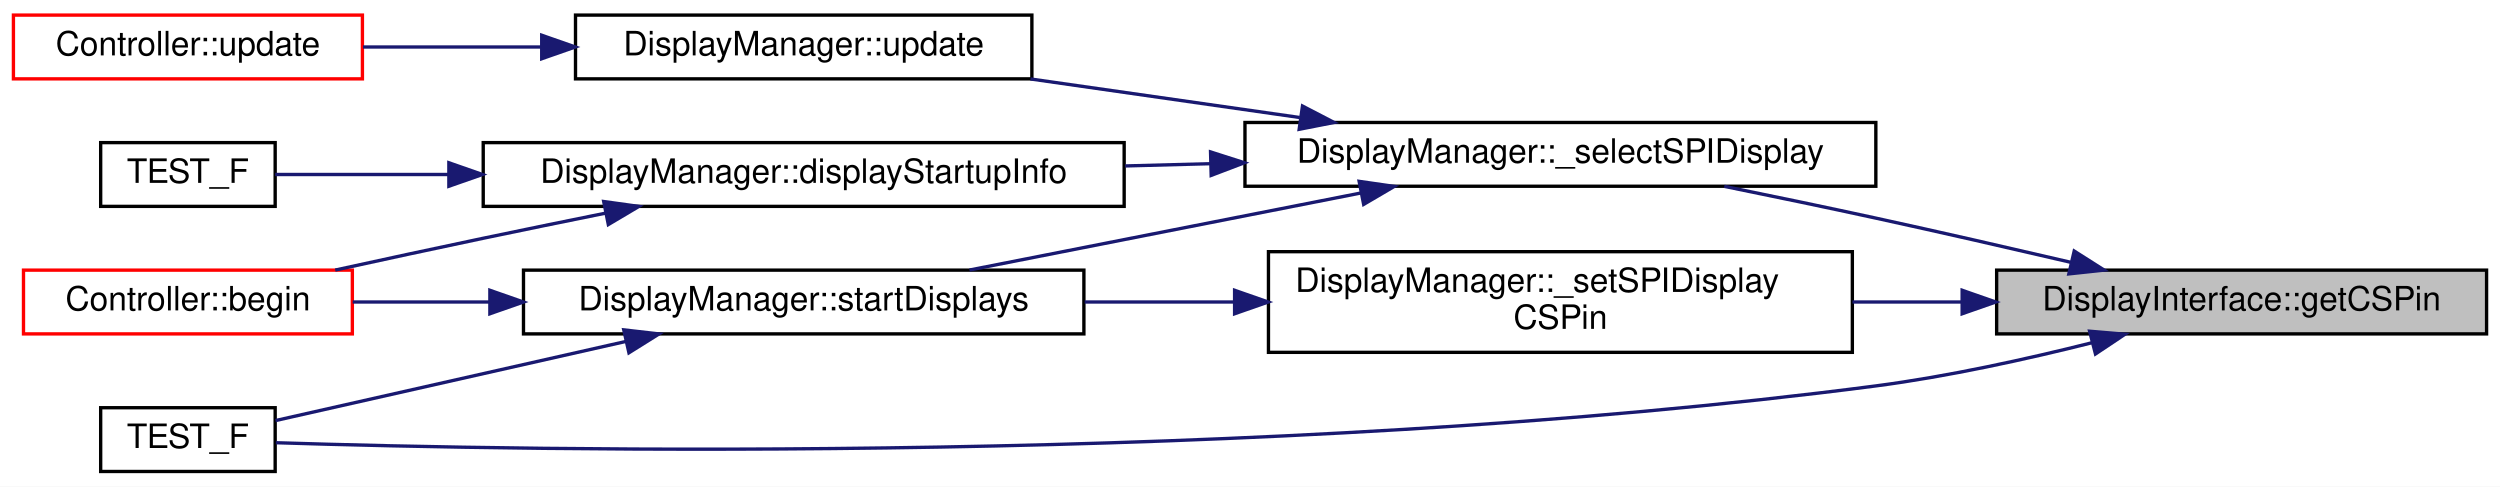
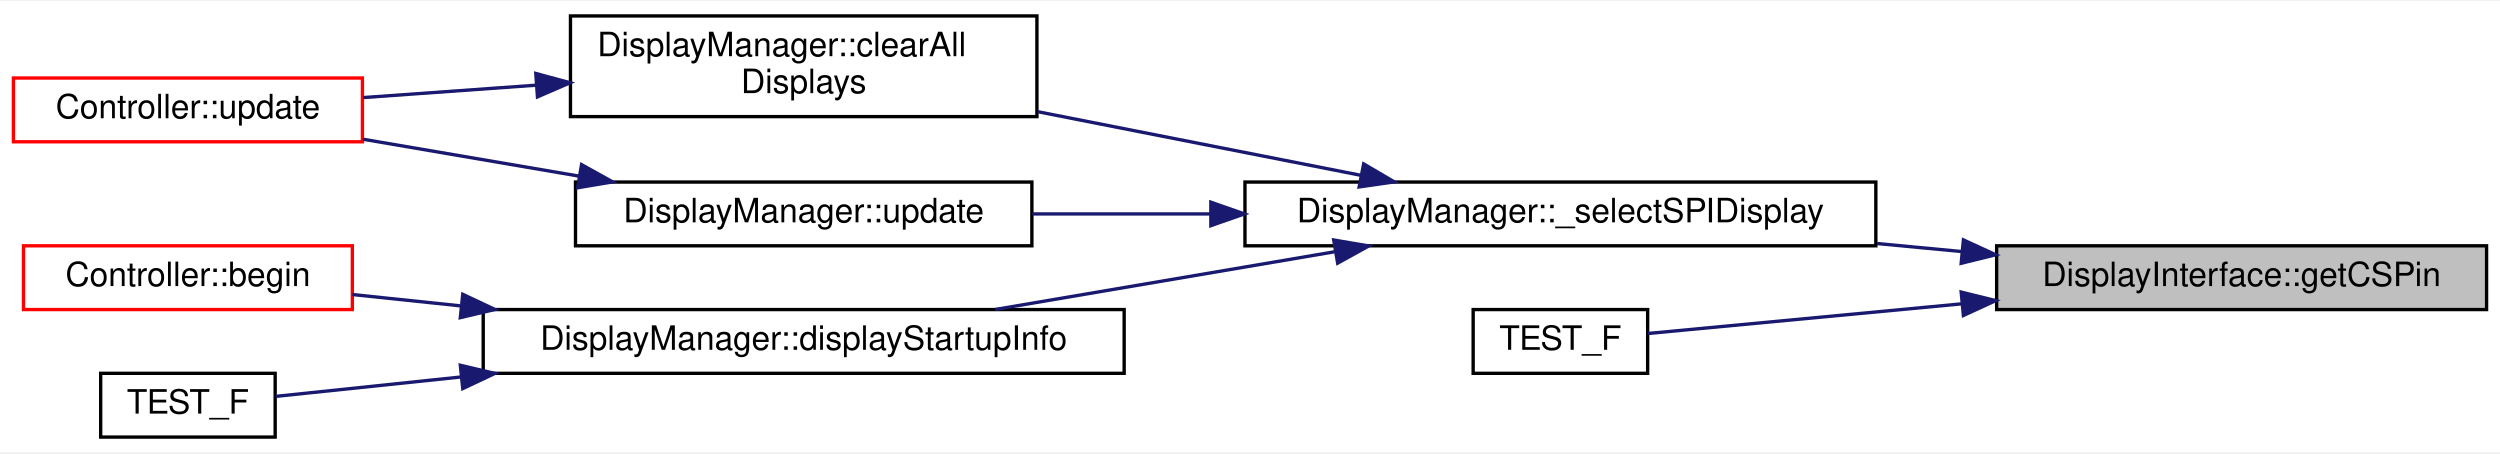
- <svg xmlns="http://www.w3.org/2000/svg" xmlns:xlink="http://www.w3.org/1999/xlink" width="745pt" height="145pt" viewBox="0.00 0.00 745.00 145.00">
-   <g id="graph0" class="graph" transform="scale(1 1) rotate(0) translate(4 141)">
-     <polygon fill="white" stroke="transparent" points="-4,4 -4,-141 741,-141 741,4 -4,4" />
+ <svg xmlns="http://www.w3.org/2000/svg" xmlns:xlink="http://www.w3.org/1999/xlink" width="745pt" height="135pt" viewBox="0.00 0.00 745.00 134.50">
+   <g id="graph0" class="graph" transform="scale(1 1) rotate(0) translate(4 130.5)">
+     <polygon fill="white" stroke="transparent" points="-4,4 -4,-130.5 741,-130.5 741,4 -4,4" />
    <g id="node1" class="node">
      <g id="a_node1">
        <a xlink:title="Get the defined CS pin for this display to see if it needs manual SPI switching.">
-           <polygon fill="#bfbfbf" stroke="black" points="591,-41.5 591,-60.5 737,-60.5 737,-41.5 591,-41.5" />
-           <text text-anchor="middle" x="664" y="-48.5" font-family="Helvetica,sans-Serif" font-size="10.00">DisplayInterface::getCSPin</text>
+           <polygon fill="#bfbfbf" stroke="black" points="591,-38.5 591,-57.5 737,-57.5 737,-38.5 591,-38.5" />
+           <text text-anchor="middle" x="664" y="-45.5" font-family="Helvetica,sans-Serif" font-size="10.00">DisplayInterface::getCSPin</text>
        </a>
      </g>
    </g>
    <g id="node2" class="node">
      <g id="a_node2">
        <a xlink:href="classDisplayManager.html#abcac9213f163018979f2a226ecf53882" target="_top" xlink:title="Manually selects SPI displays that require manual selecting via the CS pin - sets pin low.">
-           <polygon fill="white" stroke="black" points="367,-85.5 367,-104.5 555,-104.5 555,-85.5 367,-85.5" />
-           <text text-anchor="middle" x="461" y="-92.5" font-family="Helvetica,sans-Serif" font-size="10.00">DisplayManager::_selectSPIDisplay</text>
+           <polygon fill="white" stroke="black" points="367,-57.5 367,-76.5 555,-76.5 555,-57.5 367,-57.5" />
+           <text text-anchor="middle" x="461" y="-64.5" font-family="Helvetica,sans-Serif" font-size="10.00">DisplayManager::_selectSPIDisplay</text>
        </a>
      </g>
    </g>
    <g id="edge1" class="edge">
-       <path fill="none" stroke="midnightblue" d="M613.19,-62.81C594.91,-67.07 574.04,-71.85 555,-76 540.35,-79.19 524.36,-82.52 509.84,-85.47" />
-       <polygon fill="midnightblue" stroke="midnightblue" points="614.11,-66.19 623.05,-60.51 612.52,-59.38 614.11,-66.19" />
+       <path fill="none" stroke="midnightblue" d="M580.65,-55.78C572.3,-56.57 563.79,-57.38 555.34,-58.18" />
+       <polygon fill="midnightblue" stroke="midnightblue" points="581.09,-59.26 590.72,-54.83 580.43,-52.29 581.09,-59.26" />
+     </g>
+     <g id="node9" class="node">
+       <g id="a_node9">
+         <a xlink:href="test__CompilerCreation_8cpp.html#a484c00ac396e82066ad78a3641a34a4f" target="_top" xlink:title="Ensure devices are created and all attributes are valid.">
+           <polygon fill="white" stroke="black" points="435,-19.5 435,-38.5 487,-38.5 487,-19.5 435,-19.5" />
+           <text text-anchor="middle" x="461" y="-26.5" font-family="Helvetica,sans-Serif" font-size="10.00">TEST_F</text>
+         </a>
+       </g>
+     </g>
+     <g id="edge9" class="edge">
+       <path fill="none" stroke="midnightblue" d="M580.4,-40.19C546.82,-37.02 510.49,-33.58 487.05,-31.37" />
+       <polygon fill="midnightblue" stroke="midnightblue" points="580.43,-43.71 590.72,-41.17 581.09,-36.74 580.43,-43.71" />
+     </g>
+     <g id="node3" class="node">
+       <g id="a_node3">
+         <a xlink:href="classDisplayManager.html#ac007625bc3dc91b4a7f22238226f37ea" target="_top" xlink:title="Clear all displays.">
+           <polygon fill="white" stroke="black" points="166,-96 166,-126 305,-126 305,-96 166,-96" />
+           <text text-anchor="start" x="174" y="-114" font-family="Helvetica,sans-Serif" font-size="10.00">DisplayManager::clearAll</text>
+           <text text-anchor="middle" x="235.5" y="-103" font-family="Helvetica,sans-Serif" font-size="10.00">Displays</text>
+         </a>
+       </g>
+     </g>
+     <g id="edge2" class="edge">
+       <path fill="none" stroke="midnightblue" d="M401.37,-78.54C371.9,-84.34 336.01,-91.41 305.25,-97.46" />
+       <polygon fill="midnightblue" stroke="midnightblue" points="402.37,-81.91 411.5,-76.55 401.02,-75.04 402.37,-81.91" />
+     </g>
+     <g id="node5" class="node">
+       <g id="a_node5">
+         <a xlink:href="classDisplayManager.html#aa0e0e26134a34beeb30e27c00b8e829f" target="_top" xlink:title="Calls the displayStartupInfo of all Display instances to display the version.">
+           <polygon fill="white" stroke="black" points="140,-19.5 140,-38.5 331,-38.5 331,-19.5 140,-19.5" />
+           <text text-anchor="middle" x="235.5" y="-26.5" font-family="Helvetica,sans-Serif" font-size="10.00">DisplayManager::displayStartupInfo</text>
+         </a>
+       </g>
+     </g>
+     <g id="edge4" class="edge">
+       <path fill="none" stroke="midnightblue" d="M393.68,-55.72C361.53,-50.26 323.32,-43.76 292.63,-38.54" />
+       <polygon fill="midnightblue" stroke="midnightblue" points="393.44,-59.23 403.89,-57.46 394.62,-52.33 393.44,-59.23" />
+     </g>
+     <g id="node8" class="node">
+       <g id="a_node8">
+         <a xlink:href="classDisplayManager.html#ad53dcac2e939893727d27187524733c6" target="_top" xlink:title="Call this routinely to ensure all displays are updated with screens.">
+           <polygon fill="white" stroke="black" points="167.5,-57.5 167.5,-76.5 303.5,-76.5 303.5,-57.5 167.5,-57.5" />
+           <text text-anchor="middle" x="235.5" y="-64.5" font-family="Helvetica,sans-Serif" font-size="10.00">DisplayManager::update</text>
+         </a>
+       </g>
+     </g>
+     <g id="edge7" class="edge">
+       <path fill="none" stroke="midnightblue" d="M356.59,-67C338.61,-67 320.33,-67 303.65,-67" />
+       <polygon fill="midnightblue" stroke="midnightblue" points="356.83,-70.5 366.83,-67 356.83,-63.5 356.83,-70.5" />
+     </g>
+     <g id="node4" class="node">
+       <g id="a_node4">
+         <a xlink:href="classController.html#a7d04c17913f04f99429aa29fa8505484" target="_top" xlink:title="Processes all ongoing activities, monitoring streams, receiving user input, updates displays,...">
+           <polygon fill="white" stroke="red" points="0,-88.5 0,-107.5 104,-107.5 104,-88.5 0,-88.5" />
+           <text text-anchor="middle" x="52" y="-95.5" font-family="Helvetica,sans-Serif" font-size="10.00">Controller::update</text>
+         </a>
+       </g>
+     </g>
+     <g id="edge3" class="edge">
+       <path fill="none" stroke="midnightblue" d="M155.69,-105.36C138.24,-104.11 120.18,-102.81 104.17,-101.67" />
+       <polygon fill="midnightblue" stroke="midnightblue" points="155.66,-108.86 165.88,-106.09 156.16,-101.88 155.66,-108.86" />
+     </g>
+     <g id="node6" class="node">
+       <g id="a_node6">
+         <a xlink:href="classController.html#a1cc0b87ab9e07d21ab47d294aa5bf607" target="_top" xlink:title="Call once to start displays and input.">
+           <polygon fill="white" stroke="red" points="3,-38.5 3,-57.5 101,-57.5 101,-38.5 3,-38.5" />
+           <text text-anchor="middle" x="52" y="-45.5" font-family="Helvetica,sans-Serif" font-size="10.00">Controller::begin</text>
+         </a>
+       </g>
+     </g>
+     <g id="edge5" class="edge">
+       <path fill="none" stroke="midnightblue" d="M133.52,-39.57C122.23,-40.75 111.15,-41.91 101,-42.98" />
+       <polygon fill="midnightblue" stroke="midnightblue" points="133.9,-43.05 143.48,-38.53 133.17,-36.09 133.9,-43.05" />
    </g>
    <g id="node7" class="node">
      <g id="a_node7">
-         <a xlink:href="test__CompilerCreation_8cpp.html#a484c00ac396e82066ad78a3641a34a4f" target="_top" xlink:title="Ensure devices are created and all attributes are valid.">
+         <a xlink:href="test__DisplayManager_8cpp.html#ad108e01a79b7f75a831a955e93bb9176" target="_top" xlink:title="Validate the displayStartupInfo() method correct calls all display methods.">
          <polygon fill="white" stroke="black" points="26,-0.5 26,-19.5 78,-19.5 78,-0.5 26,-0.5" />
          <text text-anchor="middle" x="52" y="-7.5" font-family="Helvetica,sans-Serif" font-size="10.00">TEST_F</text>
        </a>
      </g>
    </g>
-     <g id="edge12" class="edge">
-       <path fill="none" stroke="midnightblue" d="M619.43,-38.87C599.89,-33.96 576.45,-28.8 555,-26 373.42,-2.32 151.94,-6.72 78.21,-9.07" />
-       <polygon fill="midnightblue" stroke="midnightblue" points="618.7,-42.3 629.26,-41.4 620.45,-35.52 618.7,-42.3" />
-     </g>
-     <g id="node10" class="node">
-       <g id="a_node10">
-         <a xlink:href="classDisplayManager.html#aac782a88d4d491444b6eb7b6fa30645d" target="_top" xlink:title="Set the chip select pin state for any display that has it set.">
-           <polygon fill="white" stroke="black" points="374,-36 374,-66 548,-66 548,-36 374,-36" />
-           <text text-anchor="start" x="382" y="-54" font-family="Helvetica,sans-Serif" font-size="10.00">DisplayManager::_setSPIDisplay</text>
-           <text text-anchor="middle" x="461" y="-43" font-family="Helvetica,sans-Serif" font-size="10.00">CSPin</text>
-         </a>
-       </g>
-     </g>
-     <g id="edge10" class="edge">
-       <path fill="none" stroke="midnightblue" d="M580.54,-51C569.82,-51 558.81,-51 548.03,-51" />
-       <polygon fill="midnightblue" stroke="midnightblue" points="580.72,-54.5 590.72,-51 580.72,-47.5 580.72,-54.5" />
-     </g>
-     <g id="node3" class="node">
-       <g id="a_node3">
-         <a xlink:href="classDisplayManager.html#aa0e0e26134a34beeb30e27c00b8e829f" target="_top" xlink:title="Calls the displayStartupInfo of all Display instances to display the version.">
-           <polygon fill="white" stroke="black" points="140,-79.5 140,-98.5 331,-98.5 331,-79.5 140,-79.5" />
-           <text text-anchor="middle" x="235.5" y="-86.5" font-family="Helvetica,sans-Serif" font-size="10.00">DisplayManager::displayStartupInfo</text>
-         </a>
-       </g>
-     </g>
-     <g id="edge2" class="edge">
-       <path fill="none" stroke="midnightblue" d="M356.6,-92.22C348.17,-92 339.68,-91.77 331.31,-91.55" />
-       <polygon fill="midnightblue" stroke="midnightblue" points="356.74,-95.73 366.83,-92.5 356.93,-88.73 356.74,-95.73" />
-     </g>
-     <g id="node6" class="node">
-       <g id="a_node6">
-         <a xlink:href="classDisplayManager.html#a270daf83b6af22558fde42034254b351" target="_top" xlink:title="Call the begin() method for all associated Display instances.">
-           <polygon fill="white" stroke="black" points="152,-41.5 152,-60.5 319,-60.5 319,-41.5 152,-41.5" />
-           <text text-anchor="middle" x="235.5" y="-48.5" font-family="Helvetica,sans-Serif" font-size="10.00">DisplayManager::startDisplays</text>
-         </a>
-       </g>
-     </g>
-     <g id="edge5" class="edge">
-       <path fill="none" stroke="midnightblue" d="M401.54,-83.49C365.24,-76.35 319.15,-67.27 284.9,-60.53" />
-       <polygon fill="midnightblue" stroke="midnightblue" points="401.02,-86.96 411.5,-85.45 402.37,-80.09 401.02,-86.96" />
-     </g>
-     <g id="node8" class="node">
-       <g id="a_node8">
-         <a xlink:href="classDisplayManager.html#ad53dcac2e939893727d27187524733c6" target="_top" xlink:title="Call this routinely to ensure all displays are updated with screens.">
-           <polygon fill="white" stroke="black" points="167.5,-117.5 167.5,-136.5 303.5,-136.5 303.5,-117.5 167.5,-117.5" />
-           <text text-anchor="middle" x="235.5" y="-124.5" font-family="Helvetica,sans-Serif" font-size="10.00">DisplayManager::update</text>
-         </a>
-       </g>
+     <g id="edge6" class="edge">
+       <path fill="none" stroke="midnightblue" d="M133.35,-18.41C112.8,-16.26 92.97,-14.18 78.15,-12.63" />
+       <polygon fill="midnightblue" stroke="midnightblue" points="133.17,-21.91 143.48,-19.47 133.9,-14.95 133.17,-21.91" />
    </g>
    <g id="edge8" class="edge">
-       <path fill="none" stroke="midnightblue" d="M383.32,-105.98C357.24,-109.71 328.31,-113.85 303.08,-117.47" />
-       <polygon fill="midnightblue" stroke="midnightblue" points="384.14,-109.4 393.55,-104.51 383.15,-102.47 384.14,-109.4" />
-     </g>
-     <g id="node4" class="node">
-       <g id="a_node4">
-         <a xlink:href="classController.html#a1cc0b87ab9e07d21ab47d294aa5bf607" target="_top" xlink:title="Call once to start displays and input.">
-           <polygon fill="white" stroke="red" points="3,-41.5 3,-60.5 101,-60.5 101,-41.5 3,-41.5" />
-           <text text-anchor="middle" x="52" y="-48.5" font-family="Helvetica,sans-Serif" font-size="10.00">Controller::begin</text>
-         </a>
-       </g>
-     </g>
-     <g id="edge3" class="edge">
-       <path fill="none" stroke="midnightblue" d="M176.43,-77.48C164.38,-75.05 151.77,-72.47 140,-70 125.63,-66.99 109.94,-63.59 95.89,-60.52" />
-       <polygon fill="midnightblue" stroke="midnightblue" points="175.9,-80.95 186.39,-79.49 177.28,-74.08 175.9,-80.95" />
-     </g>
-     <g id="node5" class="node">
-       <g id="a_node5">
-         <a xlink:href="test__DisplayManager_8cpp.html#ad108e01a79b7f75a831a955e93bb9176" target="_top" xlink:title="Validate the displayStartupInfo() method correct calls all display methods.">
-           <polygon fill="white" stroke="black" points="26,-79.5 26,-98.5 78,-98.5 78,-79.5 26,-79.5" />
-           <text text-anchor="middle" x="52" y="-86.5" font-family="Helvetica,sans-Serif" font-size="10.00">TEST_F</text>
-         </a>
-       </g>
-     </g>
-     <g id="edge4" class="edge">
-       <path fill="none" stroke="midnightblue" d="M129.62,-89C110.35,-89 91.94,-89 78.01,-89" />
-       <polygon fill="midnightblue" stroke="midnightblue" points="129.76,-92.5 139.76,-89 129.76,-85.5 129.76,-92.5" />
-     </g>
-     <g id="edge6" class="edge">
-       <path fill="none" stroke="midnightblue" d="M141.75,-51C127.68,-51 113.68,-51 101.1,-51" />
-       <polygon fill="midnightblue" stroke="midnightblue" points="141.98,-54.5 151.98,-51 141.98,-47.5 141.98,-54.5" />
-     </g>
-     <g id="edge7" class="edge">
-       <path fill="none" stroke="midnightblue" d="M182.55,-39.26C148.29,-31.53 104.94,-21.73 78.09,-15.67" />
-       <polygon fill="midnightblue" stroke="midnightblue" points="181.88,-42.7 192.4,-41.49 183.42,-35.87 181.88,-42.7" />
-     </g>
-     <g id="node9" class="node">
-       <g id="a_node9">
-         <a xlink:href="classController.html#a7d04c17913f04f99429aa29fa8505484" target="_top" xlink:title="Processes all ongoing activities, monitoring streams, receiving user input, updates displays,...">
-           <polygon fill="white" stroke="red" points="0,-117.5 0,-136.5 104,-136.5 104,-117.5 0,-117.5" />
-           <text text-anchor="middle" x="52" y="-124.5" font-family="Helvetica,sans-Serif" font-size="10.00">Controller::update</text>
-         </a>
-       </g>
-     </g>
-     <g id="edge9" class="edge">
-       <path fill="none" stroke="midnightblue" d="M157.27,-127C139.33,-127 120.68,-127 104.19,-127" />
-       <polygon fill="midnightblue" stroke="midnightblue" points="157.43,-130.5 167.43,-127 157.43,-123.5 157.43,-130.5" />
-     </g>
-     <g id="edge11" class="edge">
-       <path fill="none" stroke="midnightblue" d="M363.72,-51C348.91,-51 333.72,-51 319.24,-51" />
-       <polygon fill="midnightblue" stroke="midnightblue" points="363.91,-54.5 373.91,-51 363.91,-47.5 363.91,-54.5" />
+       <path fill="none" stroke="midnightblue" d="M168.63,-78.25C147.38,-81.88 124.15,-85.85 104.12,-89.27" />
+       <polygon fill="midnightblue" stroke="midnightblue" points="169.3,-81.69 178.56,-76.55 168.12,-74.79 169.3,-81.69" />
    </g>
  </g>
</svg>
